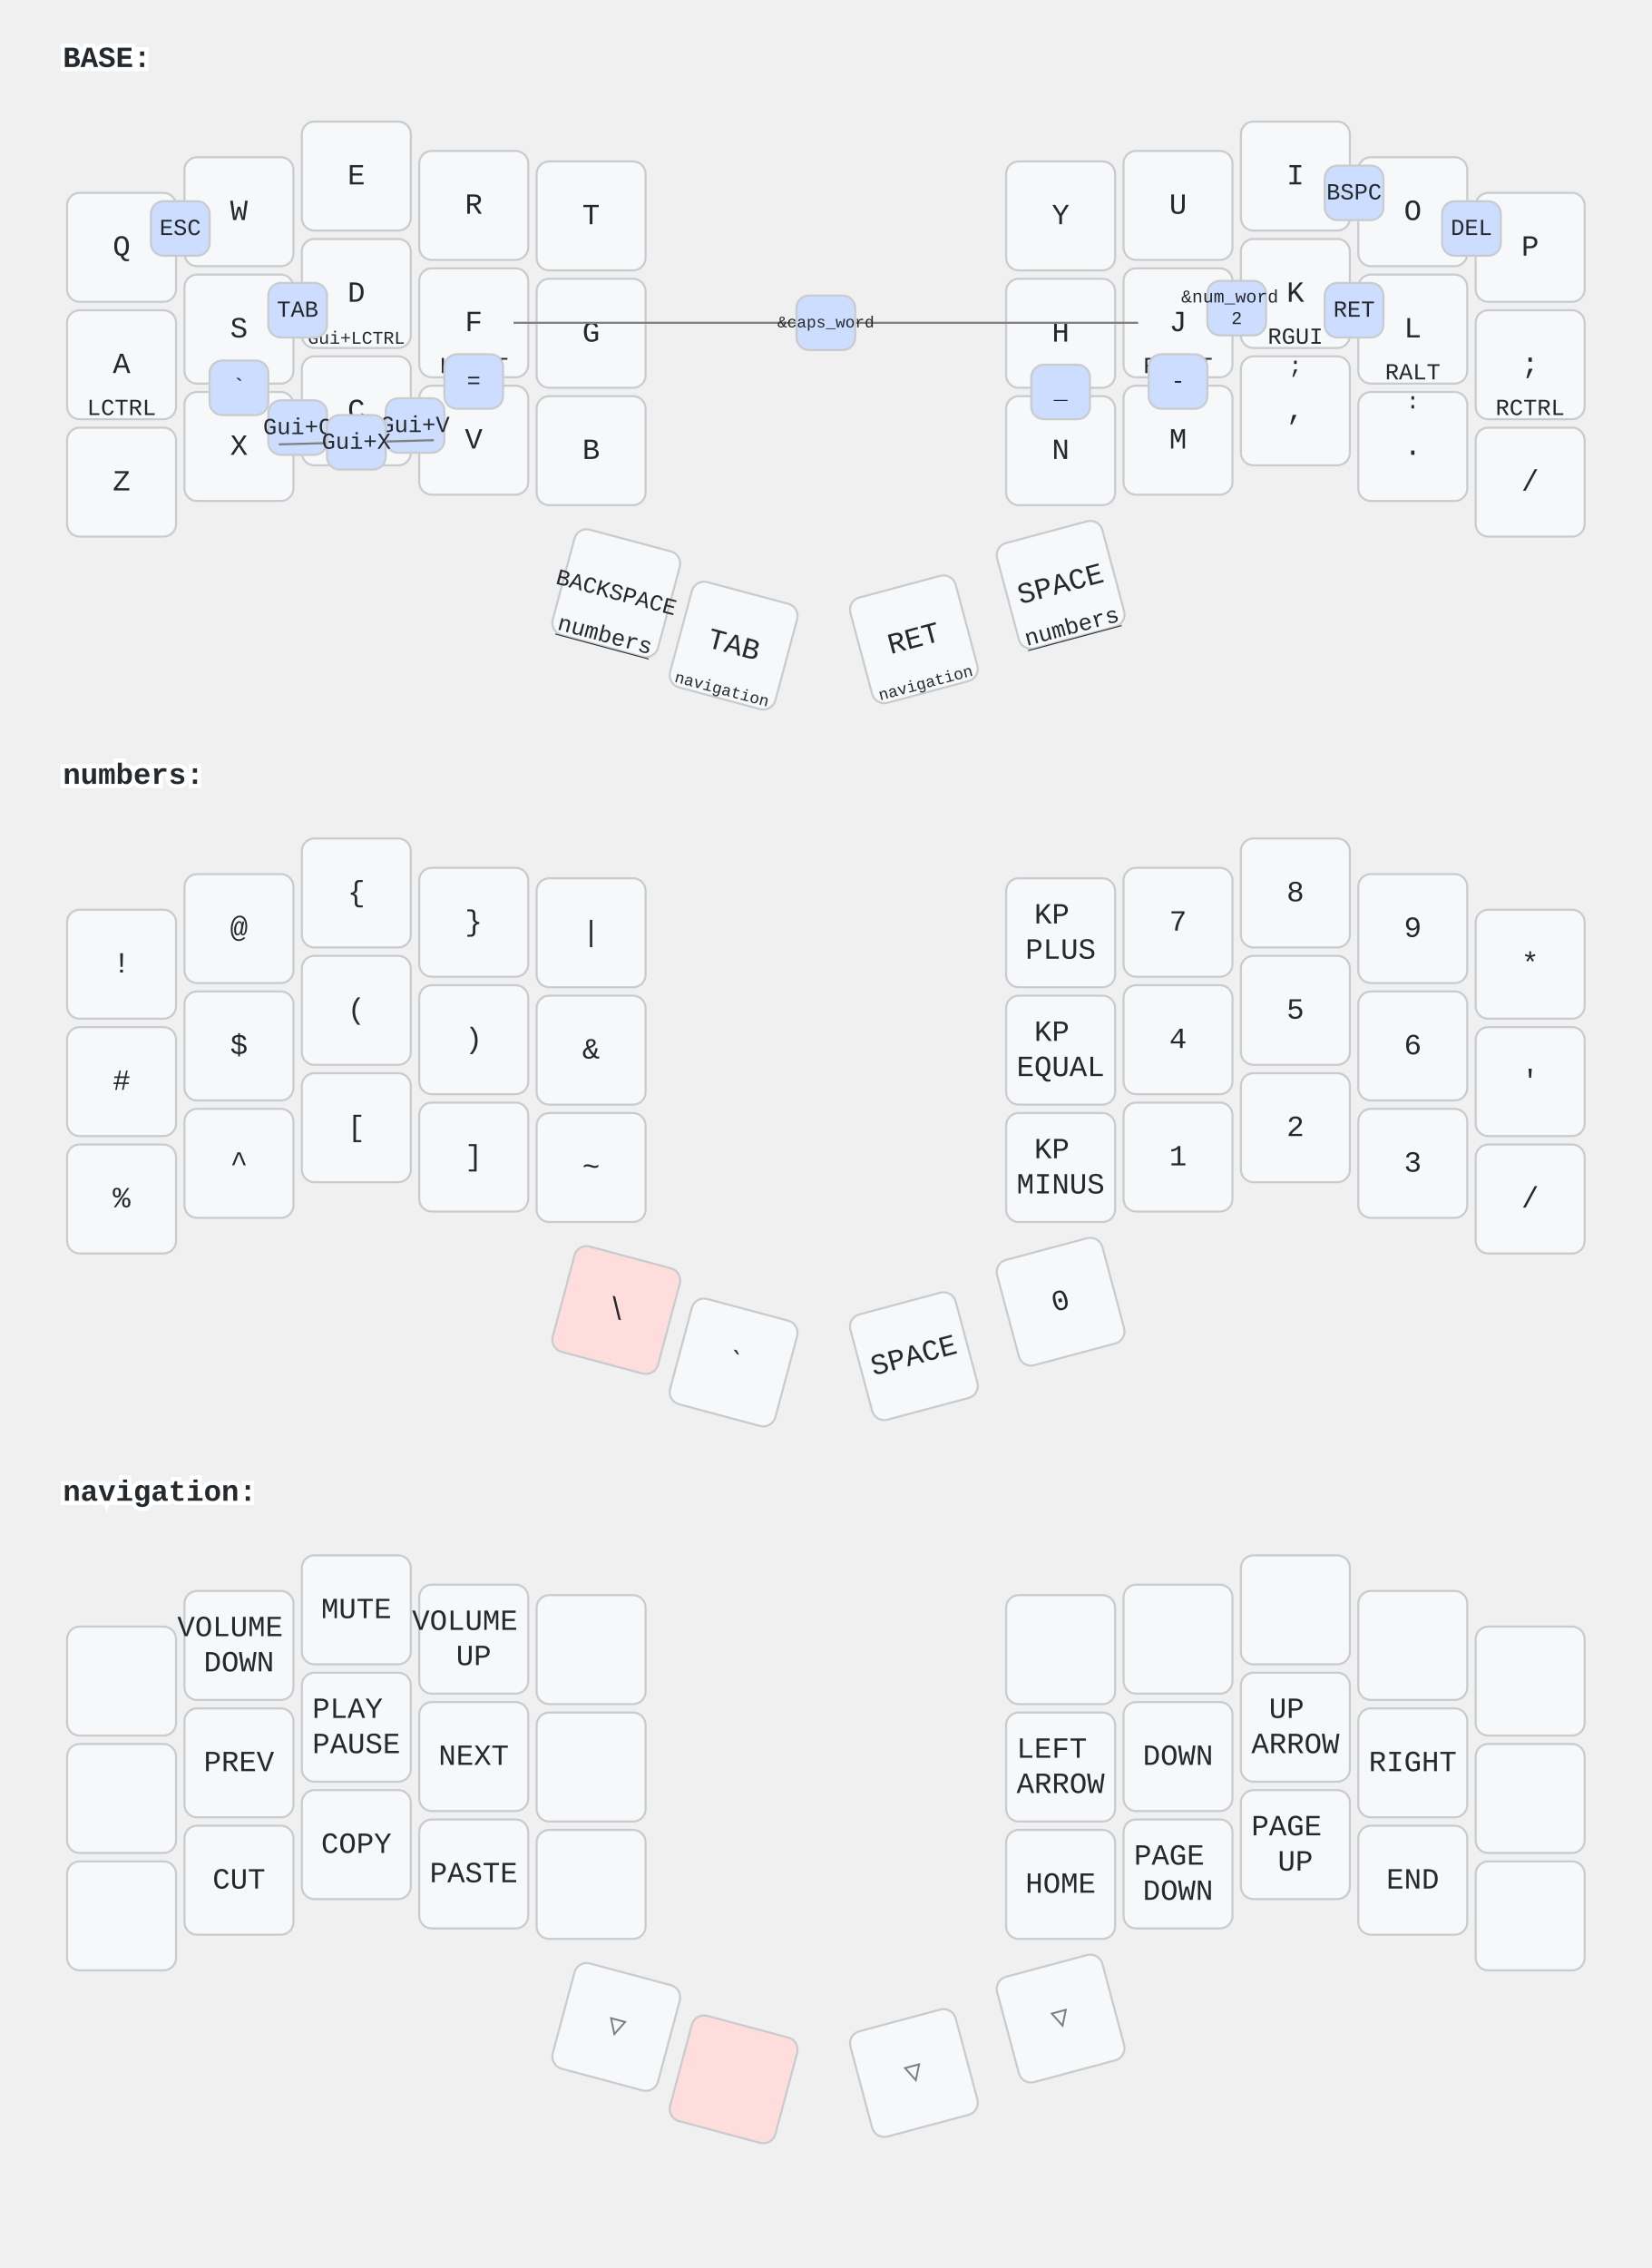
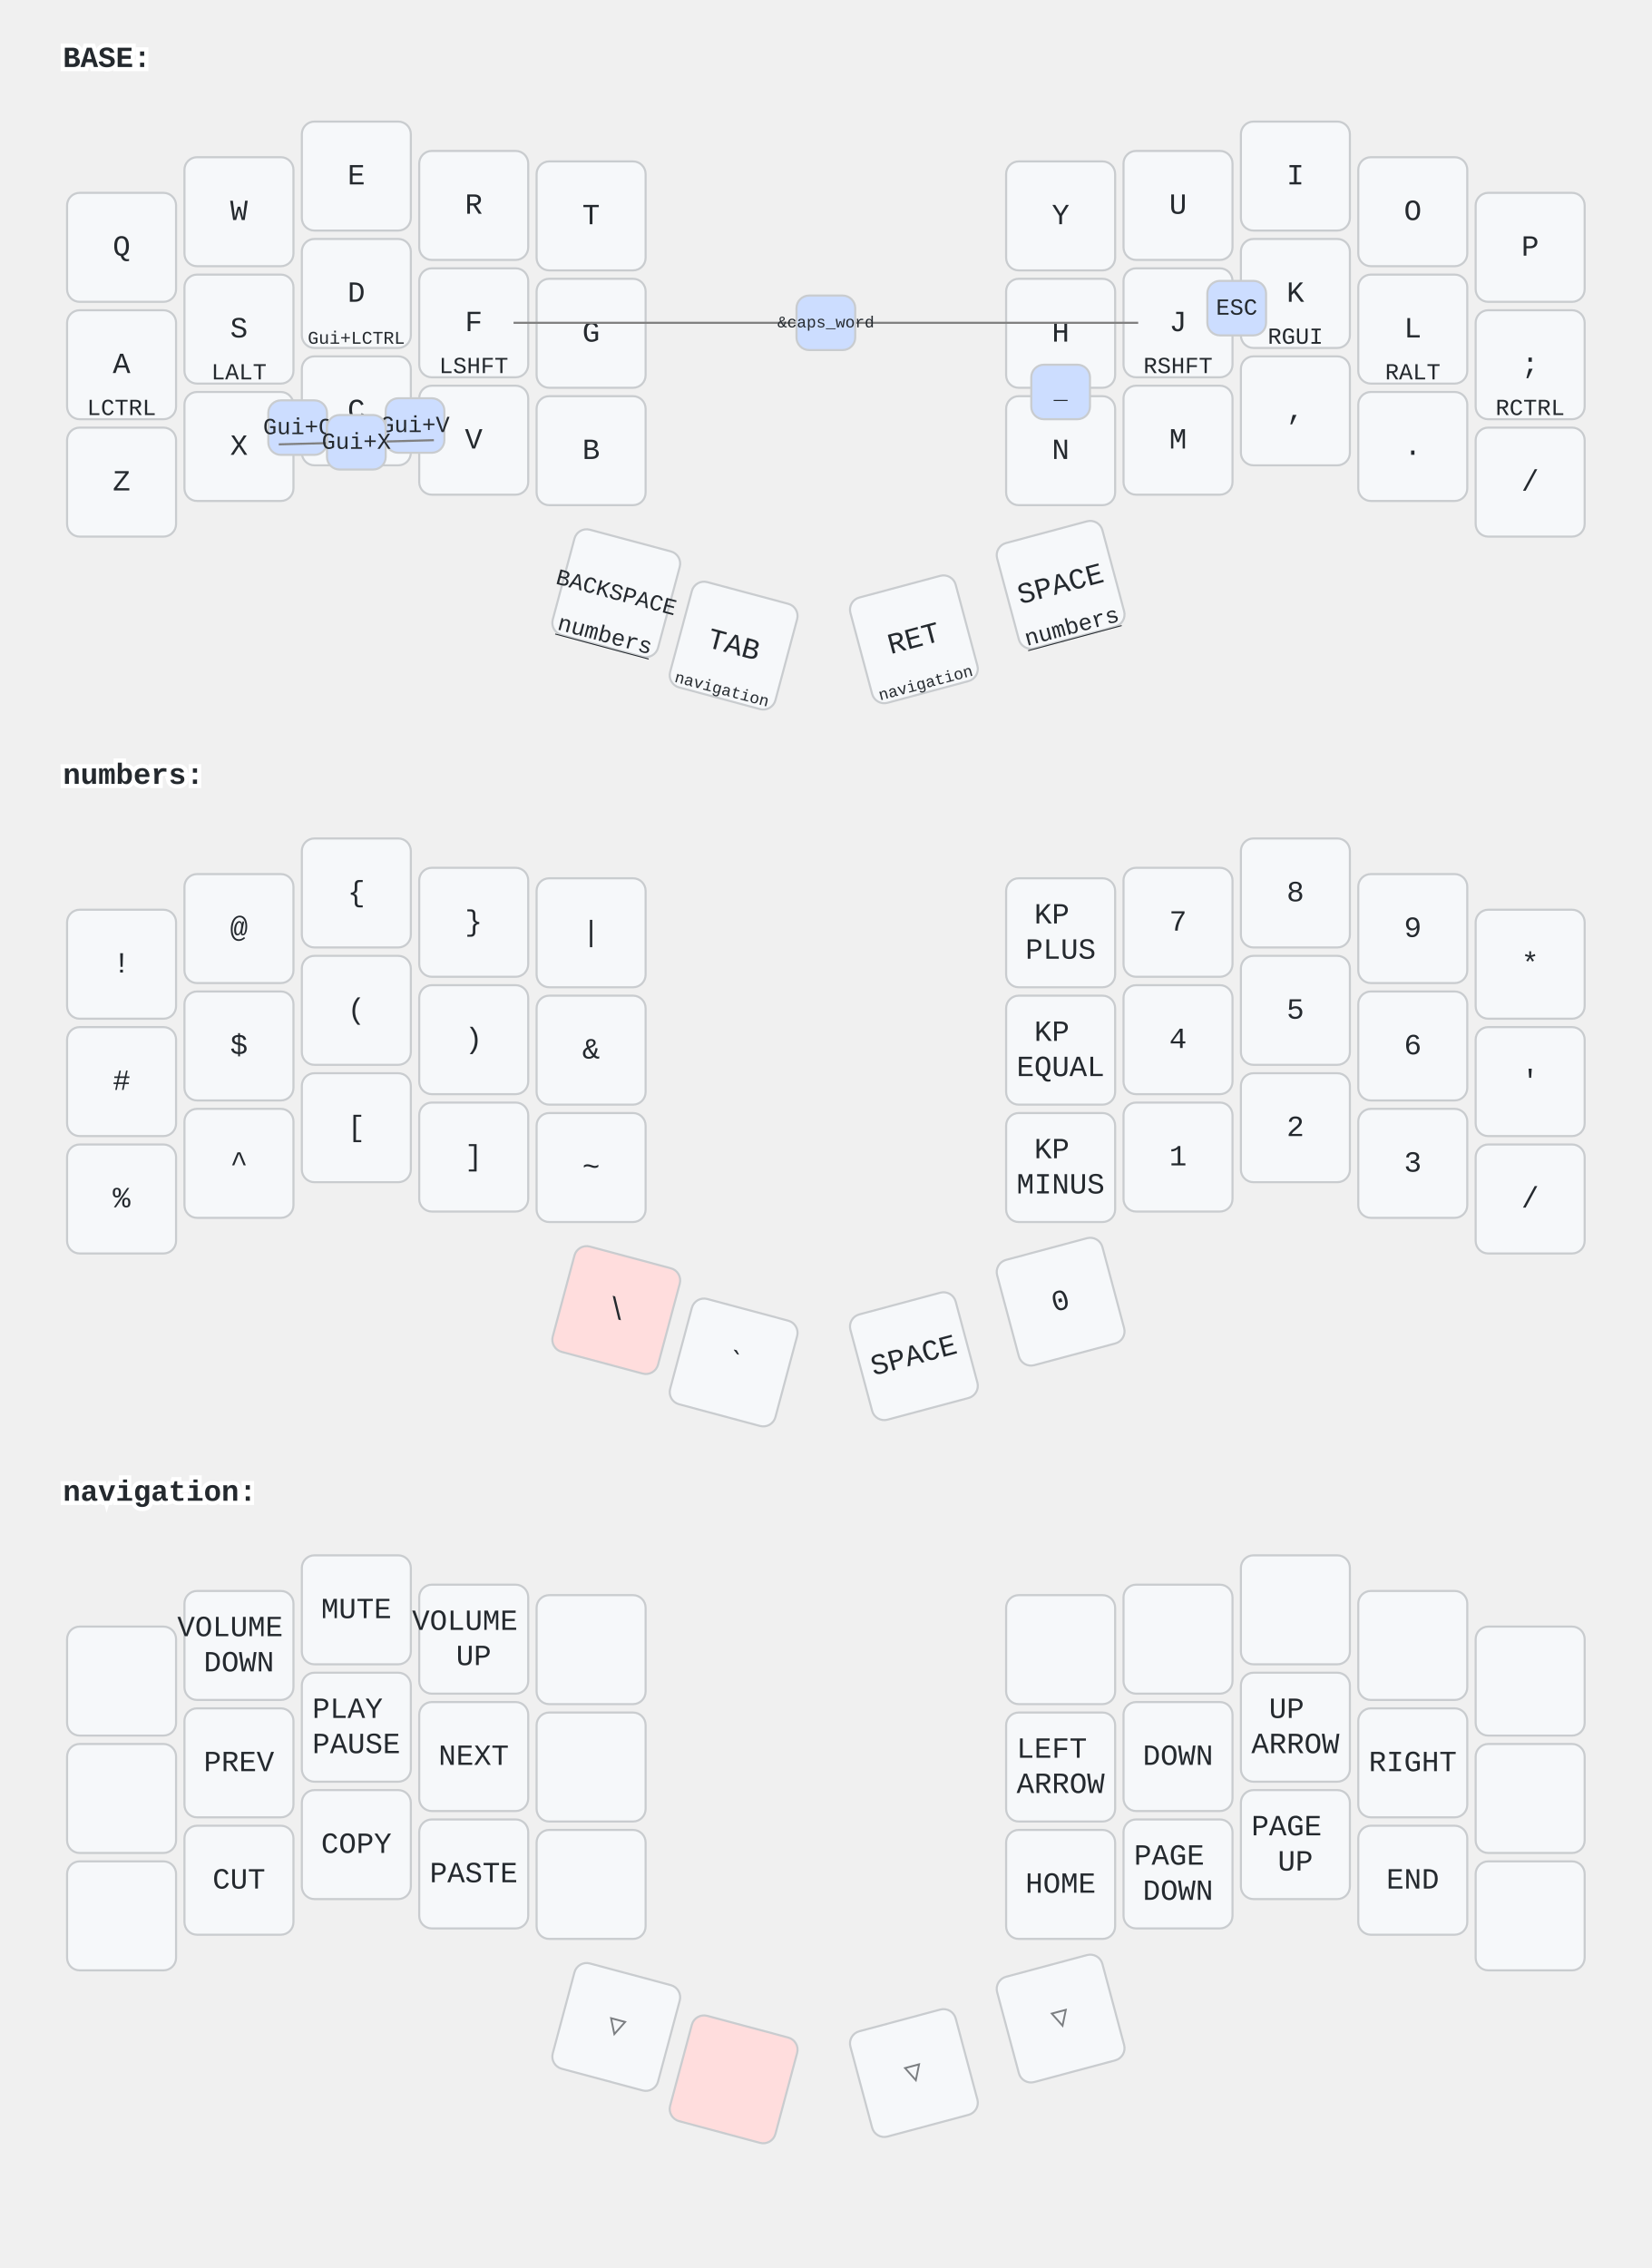
<svg xmlns="http://www.w3.org/2000/svg" width="788" height="1082" viewBox="0 0 788 1082" class="keymap">
  <style>/* inherit to force styles through use tags */
svg path {
    fill: inherit;
}

/* font and background color specifications */
svg.keymap {
    font-family: SFMono-Regular,Consolas,Liberation Mono,Menlo,monospace;
    font-size: 14px;
    font-kerning: normal;
    text-rendering: optimizeLegibility;
    fill: #24292e;
}

/* default key styling */
rect.key {
    fill: #f6f8fa;
}

rect.key, rect.combo {
    stroke: #c9cccf;
    stroke-width: 1;
}

/* default key side styling, only used is draw_key_sides is set */
rect.side {
    filter: brightness(90%);
}

/* color accent for combo boxes */
rect.combo, rect.combo-separate {
    fill: #cdf;
}

/* color accent for held keys */
rect.held, rect.combo.held {
    fill: #fdd;
}

/* color accent for ghost (optional) keys */
rect.ghost, rect.combo.ghost {
    stroke-dasharray: 4, 4;
    stroke-width: 2;
}

text {
    text-anchor: middle;
    dominant-baseline: middle;
}

/* styling for layer labels */
text.label {
    font-weight: bold;
    text-anchor: start;
    stroke: white;
    stroke-width: 4;
    paint-order: stroke;
}

/* styling for optional footer */
text.footer {
    text-anchor: end;
    dominant-baseline: auto;
    stroke: white;
    stroke-width: 4;
    paint-order: stroke;
}

/* styling for combo tap, and key non-tap label text */
text.combo, text.hold, text.shifted, text.left, text.right, text.tl, text.tr, text.bl, text.br {
    font-size: 11px;
}

text.hold, text.bl, text.br {
    text-anchor: middle;
    dominant-baseline: auto;
}

text.shifted, text.tl, text.tr {
    text-anchor: middle;
    dominant-baseline: hanging;
}

text.left, text.tl, text.bl {
    text-anchor: start;
}

text.right, text.tr, text.br {
    text-anchor: end;
}

text.layer-activator {
    text-decoration: underline;
}

/* styling for hold/shifted label text in combo box */
text.combo.hold, text.combo.shifted, text.combo.left, text.combo.right {
    font-size: 8px;
}

/* lighter symbol for transparent keys */
text.trans {
    fill: #7b7e81;
}

/* styling for combo dendrons */
path.combo {
    stroke-width: 1;
    stroke: gray;
    fill: none;
}

/* Start Tabler Icons Cleanup */
/* cannot use height/width with glyphs */
.icon-tabler &gt; path {
    fill: inherit;
    stroke: inherit;
    stroke-width: 2;
}
/* hide tabler's default box */
.icon-tabler &gt; path[stroke="none"][fill="none"] {
    visibility: hidden;
}
/* End Tabler Icons Cleanup */
</style>
  <g transform="translate(30, 0)" class="layer-BASE">
    <text x="0" y="28" class="label" id="BASE">BASE:</text>
    <g transform="translate(0, 56)">
      <g transform="translate(28, 62)" class="key keypos-0">
        <rect rx="6" ry="6" x="-26" y="-26" width="52" height="52" class="key" />
        <text x="0" y="0" class="key tap">Q</text>
      </g>
      <g transform="translate(84, 45)" class="key keypos-1">
        <rect rx="6" ry="6" x="-26" y="-26" width="52" height="52" class="key" />
        <text x="0" y="0" class="key tap">W</text>
      </g>
      <g transform="translate(140, 28)" class="key keypos-2">
        <rect rx="6" ry="6" x="-26" y="-26" width="52" height="52" class="key" />
        <text x="0" y="0" class="key tap">E</text>
      </g>
      <g transform="translate(196, 42)" class="key keypos-3">
        <rect rx="6" ry="6" x="-26" y="-26" width="52" height="52" class="key" />
        <text x="0" y="0" class="key tap">R</text>
      </g>
      <g transform="translate(252, 47)" class="key keypos-4">
        <rect rx="6" ry="6" x="-26" y="-26" width="52" height="52" class="key" />
        <text x="0" y="0" class="key tap">T</text>
      </g>
      <g transform="translate(476, 47)" class="key keypos-5">
        <rect rx="6" ry="6" x="-26" y="-26" width="52" height="52" class="key" />
        <text x="0" y="0" class="key tap">Y</text>
      </g>
      <g transform="translate(532, 42)" class="key keypos-6">
        <rect rx="6" ry="6" x="-26" y="-26" width="52" height="52" class="key" />
        <text x="0" y="0" class="key tap">U</text>
      </g>
      <g transform="translate(588, 28)" class="key keypos-7">
        <rect rx="6" ry="6" x="-26" y="-26" width="52" height="52" class="key" />
        <text x="0" y="0" class="key tap">I</text>
      </g>
      <g transform="translate(644, 45)" class="key keypos-8">
        <rect rx="6" ry="6" x="-26" y="-26" width="52" height="52" class="key" />
        <text x="0" y="0" class="key tap">O</text>
      </g>
      <g transform="translate(700, 62)" class="key keypos-9">
        <rect rx="6" ry="6" x="-26" y="-26" width="52" height="52" class="key" />
        <text x="0" y="0" class="key tap">P</text>
      </g>
      <g transform="translate(28, 118)" class="key keypos-10">
        <rect rx="6" ry="6" x="-26" y="-26" width="52" height="52" class="key" />
        <text x="0" y="0" class="key tap">A</text>
        <text x="0" y="24" class="key hold">LCTRL</text>
      </g>
      <g transform="translate(84, 101)" class="key keypos-11">
        <rect rx="6" ry="6" x="-26" y="-26" width="52" height="52" class="key" />
        <text x="0" y="0" class="key tap">S</text>
        <text x="0" y="24" class="key hold">LALT</text>
      </g>
      <g transform="translate(140, 84)" class="key keypos-12">
        <rect rx="6" ry="6" x="-26" y="-26" width="52" height="52" class="key" />
        <text x="0" y="0" class="key tap">D</text>
        <text x="0" y="24" class="key hold">
          <tspan style="font-size: 78%">Gui+LCTRL</tspan>
        </text>
      </g>
      <g transform="translate(196, 98)" class="key keypos-13">
        <rect rx="6" ry="6" x="-26" y="-26" width="52" height="52" class="key" />
        <text x="0" y="0" class="key tap">F</text>
        <text x="0" y="24" class="key hold">LSHFT</text>
      </g>
      <g transform="translate(252, 103)" class="key keypos-14">
        <rect rx="6" ry="6" x="-26" y="-26" width="52" height="52" class="key" />
        <text x="0" y="0" class="key tap">G</text>
      </g>
      <g transform="translate(476, 103)" class="key keypos-15">
        <rect rx="6" ry="6" x="-26" y="-26" width="52" height="52" class="key" />
        <text x="0" y="0" class="key tap">H</text>
      </g>
      <g transform="translate(532, 98)" class="key keypos-16">
        <rect rx="6" ry="6" x="-26" y="-26" width="52" height="52" class="key" />
        <text x="0" y="0" class="key tap">J</text>
        <text x="0" y="24" class="key hold">RSHFT</text>
      </g>
      <g transform="translate(588, 84)" class="key keypos-17">
        <rect rx="6" ry="6" x="-26" y="-26" width="52" height="52" class="key" />
        <text x="0" y="0" class="key tap">K</text>
        <text x="0" y="24" class="key hold">RGUI</text>
      </g>
      <g transform="translate(644, 101)" class="key keypos-18">
        <rect rx="6" ry="6" x="-26" y="-26" width="52" height="52" class="key" />
        <text x="0" y="0" class="key tap">L</text>
        <text x="0" y="24" class="key hold">RALT</text>
      </g>
      <g transform="translate(700, 118)" class="key keypos-19">
        <rect rx="6" ry="6" x="-26" y="-26" width="52" height="52" class="key" />
        <text x="0" y="0" class="key tap">;</text>
        <text x="0" y="24" class="key hold">RCTRL</text>
      </g>
      <g transform="translate(28, 174)" class="key keypos-20">
        <rect rx="6" ry="6" x="-26" y="-26" width="52" height="52" class="key" />
        <text x="0" y="0" class="key tap">Z</text>
      </g>
      <g transform="translate(84, 157)" class="key keypos-21">
        <rect rx="6" ry="6" x="-26" y="-26" width="52" height="52" class="key" />
        <text x="0" y="0" class="key tap">X</text>
      </g>
      <g transform="translate(140, 140)" class="key keypos-22">
        <rect rx="6" ry="6" x="-26" y="-26" width="52" height="52" class="key" />
        <text x="0" y="0" class="key tap">C</text>
      </g>
      <g transform="translate(196, 154)" class="key keypos-23">
        <rect rx="6" ry="6" x="-26" y="-26" width="52" height="52" class="key" />
        <text x="0" y="0" class="key tap">V</text>
      </g>
      <g transform="translate(252, 159)" class="key keypos-24">
        <rect rx="6" ry="6" x="-26" y="-26" width="52" height="52" class="key" />
        <text x="0" y="0" class="key tap">B</text>
      </g>
      <g transform="translate(476, 159)" class="key keypos-25">
        <rect rx="6" ry="6" x="-26" y="-26" width="52" height="52" class="key" />
        <text x="0" y="0" class="key tap">N</text>
      </g>
      <g transform="translate(532, 154)" class="key keypos-26">
        <rect rx="6" ry="6" x="-26" y="-26" width="52" height="52" class="key" />
        <text x="0" y="0" class="key tap">M</text>
      </g>
      <g transform="translate(588, 140)" class="key keypos-27">
        <rect rx="6" ry="6" x="-26" y="-26" width="52" height="52" class="key" />
        <text x="0" y="0" class="key tap">,</text>
-         <text x="0" y="-24" class="key shifted">;</text>
      </g>
      <g transform="translate(644, 157)" class="key keypos-28">
        <rect rx="6" ry="6" x="-26" y="-26" width="52" height="52" class="key" />
        <text x="0" y="0" class="key tap">.</text>
-         <text x="0" y="-24" class="key shifted">:</text>
      </g>
      <g transform="translate(700, 174)" class="key keypos-29">
        <rect rx="6" ry="6" x="-26" y="-26" width="52" height="52" class="key" />
        <text x="0" y="0" class="key tap">/</text>
      </g>
      <g transform="translate(264, 227) rotate(15.0)" class="key keypos-30">
        <rect rx="6" ry="6" x="-26" y="-26" width="52" height="52" class="key" />
        <text x="0" y="0" class="key tap">
          <tspan style="font-size: 78%">BACKSPACE</tspan>
        </text>
        <a href="#numbers">
          <text x="0" y="24" class="key hold layer-activator">numbers</text>
        </a>
      </g>
      <g transform="translate(320, 252) rotate(15.0)" class="key keypos-31">
        <rect rx="6" ry="6" x="-26" y="-26" width="52" height="52" class="key" />
        <text x="0" y="0" class="key tap">TAB</text>
        <a href="#navigation">
          <text x="0" y="24" class="key hold layer-activator">
            <tspan style="font-size: 70%">navigation</tspan>
          </text>
        </a>
      </g>
      <g transform="translate(406, 249) rotate(-15.0)" class="key keypos-32">
        <rect rx="6" ry="6" x="-26" y="-26" width="52" height="52" class="key" />
        <text x="0" y="0" class="key tap">RET</text>
        <a href="#navigation">
          <text x="0" y="24" class="key hold layer-activator">
            <tspan style="font-size: 70%">navigation</tspan>
          </text>
        </a>
      </g>
      <g transform="translate(476, 223) rotate(-15.0)" class="key keypos-33">
        <rect rx="6" ry="6" x="-26" y="-26" width="52" height="52" class="key" />
        <text x="0" y="0" class="key tap">SPACE</text>
        <a href="#numbers">
          <text x="0" y="24" class="key hold layer-activator">numbers</text>
        </a>
      </g>
      <g class="combo combopos-0">
-         <rect rx="6" ry="6" x="42" y="40" width="28" height="26" class="combo" />
-         <text x="56" y="53" class="combo tap">ESC</text>
+         <rect rx="6" ry="6" x="546" y="78" width="28" height="26" class="combo" />
+         <text x="560" y="91" class="combo tap">ESC</text>
      </g>
      <g class="combo combopos-1">
        <path d="M364,98 l-149,0" class="combo" />
        <path d="M364,98 l149,0" class="combo" />
        <rect rx="6" ry="6" x="350" y="85" width="28" height="26" class="combo" />
        <text x="364" y="98" class="combo tap">
          <tspan style="font-size: 70%">&amp;caps_word</tspan>
        </text>
      </g>
      <g class="combo combopos-2">
-         <rect rx="6" ry="6" x="602" y="23" width="28" height="26" class="combo" />
-         <text x="616" y="36" class="combo tap">BSPC</text>
-       </g>
-       <g class="combo combopos-3">
-         <rect rx="6" ry="6" x="658" y="40" width="28" height="26" class="combo" />
-         <text x="672" y="53" class="combo tap">DEL</text>
-       </g>
-       <g class="combo combopos-4">
-         <rect rx="6" ry="6" x="98" y="79" width="28" height="26" class="combo" />
-         <text x="112" y="92" class="combo tap">TAB</text>
-       </g>
-       <g class="combo combopos-5">
-         <rect rx="6" ry="6" x="602" y="79" width="28" height="26" class="combo" />
-         <text x="616" y="92" class="combo tap">RET</text>
-       </g>
-       <g class="combo combopos-6">
-         <rect rx="6" ry="6" x="546" y="78" width="28" height="26" class="combo" />
-         <text x="560" y="91" class="combo tap">
-           <tspan x="560" dy="-0.6em" style="font-size: 78%">&amp;num_word</tspan>
-           <tspan x="560" dy="1.2em" style="font-size: 78%">2</tspan>
-         </text>
-       </g>
-       <g class="combo combopos-7">
        <rect rx="6" ry="6" x="98" y="135" width="28" height="26" class="combo" />
        <text x="112" y="148" class="combo tap">Gui+C</text>
      </g>
-       <g class="combo combopos-8">
+       <g class="combo combopos-3">
        <rect rx="6" ry="6" x="154" y="134" width="28" height="26" class="combo" />
        <text x="168" y="147" class="combo tap">Gui+V</text>
      </g>
-       <g class="combo combopos-9">
+       <g class="combo combopos-4">
        <path d="M140,155 l-37,1" class="combo" />
        <path d="M140,155 l37,-1" class="combo" />
        <rect rx="6" ry="6" x="126" y="142" width="28" height="26" class="combo" />
        <text x="140" y="155" class="combo tap">Gui+X</text>
      </g>
-       <g class="combo combopos-10">
-         <rect rx="6" ry="6" x="518" y="113" width="28" height="26" class="combo" />
-         <text x="532" y="126" class="combo tap">-</text>
-       </g>
-       <g class="combo combopos-11">
+       <g class="combo combopos-5">
        <rect rx="6" ry="6" x="462" y="118" width="28" height="26" class="combo" />
        <text x="476" y="131" class="combo tap">_</text>
-       </g>
-       <g class="combo combopos-12">
-         <rect rx="6" ry="6" x="182" y="113" width="28" height="26" class="combo" />
-         <text x="196" y="126" class="combo tap">=</text>
-       </g>
-       <g class="combo combopos-13">
-         <rect rx="6" ry="6" x="70" y="116" width="28" height="26" class="combo" />
-         <text x="84" y="129" class="combo tap">`</text>
      </g>
    </g>
  </g>
  <g transform="translate(30, 342)" class="layer-numbers">
    <text x="0" y="28" class="label" id="numbers">numbers:</text>
    <g transform="translate(0, 56)">
      <g transform="translate(28, 62)" class="key keypos-0">
        <rect rx="6" ry="6" x="-26" y="-26" width="52" height="52" class="key" />
        <text x="0" y="0" class="key tap">!</text>
      </g>
      <g transform="translate(84, 45)" class="key keypos-1">
        <rect rx="6" ry="6" x="-26" y="-26" width="52" height="52" class="key" />
        <text x="0" y="0" class="key tap">@</text>
      </g>
      <g transform="translate(140, 28)" class="key keypos-2">
        <rect rx="6" ry="6" x="-26" y="-26" width="52" height="52" class="key" />
        <text x="0" y="0" class="key tap">{</text>
      </g>
      <g transform="translate(196, 42)" class="key keypos-3">
        <rect rx="6" ry="6" x="-26" y="-26" width="52" height="52" class="key" />
        <text x="0" y="0" class="key tap">}</text>
      </g>
      <g transform="translate(252, 47)" class="key keypos-4">
        <rect rx="6" ry="6" x="-26" y="-26" width="52" height="52" class="key" />
        <text x="0" y="0" class="key tap">|</text>
      </g>
      <g transform="translate(476, 47)" class="key keypos-5">
        <rect rx="6" ry="6" x="-26" y="-26" width="52" height="52" class="key" />
        <text x="0" y="0" class="key tap">
          <tspan x="0" dy="-0.6em">KP</tspan>
          <tspan x="0" dy="1.2em">PLUS</tspan>
        </text>
      </g>
      <g transform="translate(532, 42)" class="key keypos-6">
        <rect rx="6" ry="6" x="-26" y="-26" width="52" height="52" class="key" />
        <text x="0" y="0" class="key tap">7</text>
      </g>
      <g transform="translate(588, 28)" class="key keypos-7">
        <rect rx="6" ry="6" x="-26" y="-26" width="52" height="52" class="key" />
        <text x="0" y="0" class="key tap">8</text>
      </g>
      <g transform="translate(644, 45)" class="key keypos-8">
        <rect rx="6" ry="6" x="-26" y="-26" width="52" height="52" class="key" />
        <text x="0" y="0" class="key tap">9</text>
      </g>
      <g transform="translate(700, 62)" class="key keypos-9">
        <rect rx="6" ry="6" x="-26" y="-26" width="52" height="52" class="key" />
        <text x="0" y="0" class="key tap">*</text>
      </g>
      <g transform="translate(28, 118)" class="key keypos-10">
        <rect rx="6" ry="6" x="-26" y="-26" width="52" height="52" class="key" />
        <text x="0" y="0" class="key tap">#</text>
      </g>
      <g transform="translate(84, 101)" class="key keypos-11">
        <rect rx="6" ry="6" x="-26" y="-26" width="52" height="52" class="key" />
        <text x="0" y="0" class="key tap">$</text>
      </g>
      <g transform="translate(140, 84)" class="key keypos-12">
        <rect rx="6" ry="6" x="-26" y="-26" width="52" height="52" class="key" />
        <text x="0" y="0" class="key tap">(</text>
      </g>
      <g transform="translate(196, 98)" class="key keypos-13">
        <rect rx="6" ry="6" x="-26" y="-26" width="52" height="52" class="key" />
        <text x="0" y="0" class="key tap">)</text>
      </g>
      <g transform="translate(252, 103)" class="key keypos-14">
        <rect rx="6" ry="6" x="-26" y="-26" width="52" height="52" class="key" />
        <text x="0" y="0" class="key tap">&amp;</text>
      </g>
      <g transform="translate(476, 103)" class="key keypos-15">
        <rect rx="6" ry="6" x="-26" y="-26" width="52" height="52" class="key" />
        <text x="0" y="0" class="key tap">
          <tspan x="0" dy="-0.6em">KP</tspan>
          <tspan x="0" dy="1.2em">EQUAL</tspan>
        </text>
      </g>
      <g transform="translate(532, 98)" class="key keypos-16">
        <rect rx="6" ry="6" x="-26" y="-26" width="52" height="52" class="key" />
        <text x="0" y="0" class="key tap">4</text>
      </g>
      <g transform="translate(588, 84)" class="key keypos-17">
        <rect rx="6" ry="6" x="-26" y="-26" width="52" height="52" class="key" />
        <text x="0" y="0" class="key tap">5</text>
      </g>
      <g transform="translate(644, 101)" class="key keypos-18">
        <rect rx="6" ry="6" x="-26" y="-26" width="52" height="52" class="key" />
        <text x="0" y="0" class="key tap">6</text>
      </g>
      <g transform="translate(700, 118)" class="key keypos-19">
        <rect rx="6" ry="6" x="-26" y="-26" width="52" height="52" class="key" />
        <text x="0" y="0" class="key tap">'</text>
      </g>
      <g transform="translate(28, 174)" class="key keypos-20">
        <rect rx="6" ry="6" x="-26" y="-26" width="52" height="52" class="key" />
        <text x="0" y="0" class="key tap">%</text>
      </g>
      <g transform="translate(84, 157)" class="key keypos-21">
        <rect rx="6" ry="6" x="-26" y="-26" width="52" height="52" class="key" />
        <text x="0" y="0" class="key tap">^</text>
      </g>
      <g transform="translate(140, 140)" class="key keypos-22">
        <rect rx="6" ry="6" x="-26" y="-26" width="52" height="52" class="key" />
        <text x="0" y="0" class="key tap">[</text>
      </g>
      <g transform="translate(196, 154)" class="key keypos-23">
        <rect rx="6" ry="6" x="-26" y="-26" width="52" height="52" class="key" />
        <text x="0" y="0" class="key tap">]</text>
      </g>
      <g transform="translate(252, 159)" class="key keypos-24">
        <rect rx="6" ry="6" x="-26" y="-26" width="52" height="52" class="key" />
        <text x="0" y="0" class="key tap">~</text>
      </g>
      <g transform="translate(476, 159)" class="key keypos-25">
        <rect rx="6" ry="6" x="-26" y="-26" width="52" height="52" class="key" />
        <text x="0" y="0" class="key tap">
          <tspan x="0" dy="-0.6em">KP</tspan>
          <tspan x="0" dy="1.2em">MINUS</tspan>
        </text>
      </g>
      <g transform="translate(532, 154)" class="key keypos-26">
        <rect rx="6" ry="6" x="-26" y="-26" width="52" height="52" class="key" />
        <text x="0" y="0" class="key tap">1</text>
      </g>
      <g transform="translate(588, 140)" class="key keypos-27">
        <rect rx="6" ry="6" x="-26" y="-26" width="52" height="52" class="key" />
        <text x="0" y="0" class="key tap">2</text>
      </g>
      <g transform="translate(644, 157)" class="key keypos-28">
        <rect rx="6" ry="6" x="-26" y="-26" width="52" height="52" class="key" />
        <text x="0" y="0" class="key tap">3</text>
      </g>
      <g transform="translate(700, 174)" class="key keypos-29">
        <rect rx="6" ry="6" x="-26" y="-26" width="52" height="52" class="key" />
        <text x="0" y="0" class="key tap">/</text>
      </g>
      <g transform="translate(264, 227) rotate(15.0)" class="key held keypos-30">
        <rect rx="6" ry="6" x="-26" y="-26" width="52" height="52" class="key held" />
        <text x="0" y="0" class="key held tap">\</text>
      </g>
      <g transform="translate(320, 252) rotate(15.0)" class="key keypos-31">
        <rect rx="6" ry="6" x="-26" y="-26" width="52" height="52" class="key" />
        <text x="0" y="0" class="key tap">`</text>
      </g>
      <g transform="translate(406, 249) rotate(-15.0)" class="key keypos-32">
        <rect rx="6" ry="6" x="-26" y="-26" width="52" height="52" class="key" />
        <text x="0" y="0" class="key tap">SPACE</text>
      </g>
      <g transform="translate(476, 223) rotate(-15.0)" class="key keypos-33">
        <rect rx="6" ry="6" x="-26" y="-26" width="52" height="52" class="key" />
        <text x="0" y="0" class="key tap">0</text>
      </g>
    </g>
  </g>
  <g transform="translate(30, 684)" class="layer-navigation">
    <text x="0" y="28" class="label" id="navigation">navigation:</text>
    <g transform="translate(0, 56)">
      <g transform="translate(28, 62)" class="key keypos-0">
        <rect rx="6" ry="6" x="-26" y="-26" width="52" height="52" class="key" />
      </g>
      <g transform="translate(84, 45)" class="key keypos-1">
        <rect rx="6" ry="6" x="-26" y="-26" width="52" height="52" class="key" />
        <text x="0" y="0" class="key tap">
          <tspan x="0" dy="-0.6em">VOLUME</tspan>
          <tspan x="0" dy="1.2em">DOWN</tspan>
        </text>
      </g>
      <g transform="translate(140, 28)" class="key keypos-2">
        <rect rx="6" ry="6" x="-26" y="-26" width="52" height="52" class="key" />
        <text x="0" y="0" class="key tap">MUTE</text>
      </g>
      <g transform="translate(196, 42)" class="key keypos-3">
        <rect rx="6" ry="6" x="-26" y="-26" width="52" height="52" class="key" />
        <text x="0" y="0" class="key tap">
          <tspan x="0" dy="-0.6em">VOLUME</tspan>
          <tspan x="0" dy="1.2em">UP</tspan>
        </text>
      </g>
      <g transform="translate(252, 47)" class="key keypos-4">
        <rect rx="6" ry="6" x="-26" y="-26" width="52" height="52" class="key" />
      </g>
      <g transform="translate(476, 47)" class="key keypos-5">
        <rect rx="6" ry="6" x="-26" y="-26" width="52" height="52" class="key" />
      </g>
      <g transform="translate(532, 42)" class="key keypos-6">
        <rect rx="6" ry="6" x="-26" y="-26" width="52" height="52" class="key" />
      </g>
      <g transform="translate(588, 28)" class="key keypos-7">
        <rect rx="6" ry="6" x="-26" y="-26" width="52" height="52" class="key" />
      </g>
      <g transform="translate(644, 45)" class="key keypos-8">
        <rect rx="6" ry="6" x="-26" y="-26" width="52" height="52" class="key" />
      </g>
      <g transform="translate(700, 62)" class="key keypos-9">
        <rect rx="6" ry="6" x="-26" y="-26" width="52" height="52" class="key" />
      </g>
      <g transform="translate(28, 118)" class="key keypos-10">
        <rect rx="6" ry="6" x="-26" y="-26" width="52" height="52" class="key" />
      </g>
      <g transform="translate(84, 101)" class="key keypos-11">
        <rect rx="6" ry="6" x="-26" y="-26" width="52" height="52" class="key" />
        <text x="0" y="0" class="key tap">PREV</text>
      </g>
      <g transform="translate(140, 84)" class="key keypos-12">
        <rect rx="6" ry="6" x="-26" y="-26" width="52" height="52" class="key" />
        <text x="0" y="0" class="key tap">
          <tspan x="0" dy="-0.6em">PLAY</tspan>
          <tspan x="0" dy="1.2em">PAUSE</tspan>
        </text>
      </g>
      <g transform="translate(196, 98)" class="key keypos-13">
        <rect rx="6" ry="6" x="-26" y="-26" width="52" height="52" class="key" />
        <text x="0" y="0" class="key tap">NEXT</text>
      </g>
      <g transform="translate(252, 103)" class="key keypos-14">
        <rect rx="6" ry="6" x="-26" y="-26" width="52" height="52" class="key" />
      </g>
      <g transform="translate(476, 103)" class="key keypos-15">
        <rect rx="6" ry="6" x="-26" y="-26" width="52" height="52" class="key" />
        <text x="0" y="0" class="key tap">
          <tspan x="0" dy="-0.6em">LEFT</tspan>
          <tspan x="0" dy="1.2em">ARROW</tspan>
        </text>
      </g>
      <g transform="translate(532, 98)" class="key keypos-16">
        <rect rx="6" ry="6" x="-26" y="-26" width="52" height="52" class="key" />
        <text x="0" y="0" class="key tap">DOWN</text>
      </g>
      <g transform="translate(588, 84)" class="key keypos-17">
        <rect rx="6" ry="6" x="-26" y="-26" width="52" height="52" class="key" />
        <text x="0" y="0" class="key tap">
          <tspan x="0" dy="-0.6em">UP</tspan>
          <tspan x="0" dy="1.2em">ARROW</tspan>
        </text>
      </g>
      <g transform="translate(644, 101)" class="key keypos-18">
        <rect rx="6" ry="6" x="-26" y="-26" width="52" height="52" class="key" />
        <text x="0" y="0" class="key tap">RIGHT</text>
      </g>
      <g transform="translate(700, 118)" class="key keypos-19">
        <rect rx="6" ry="6" x="-26" y="-26" width="52" height="52" class="key" />
      </g>
      <g transform="translate(28, 174)" class="key keypos-20">
        <rect rx="6" ry="6" x="-26" y="-26" width="52" height="52" class="key" />
      </g>
      <g transform="translate(84, 157)" class="key keypos-21">
        <rect rx="6" ry="6" x="-26" y="-26" width="52" height="52" class="key" />
        <text x="0" y="0" class="key tap">CUT</text>
      </g>
      <g transform="translate(140, 140)" class="key keypos-22">
        <rect rx="6" ry="6" x="-26" y="-26" width="52" height="52" class="key" />
        <text x="0" y="0" class="key tap">COPY</text>
      </g>
      <g transform="translate(196, 154)" class="key keypos-23">
        <rect rx="6" ry="6" x="-26" y="-26" width="52" height="52" class="key" />
        <text x="0" y="0" class="key tap">PASTE</text>
      </g>
      <g transform="translate(252, 159)" class="key keypos-24">
        <rect rx="6" ry="6" x="-26" y="-26" width="52" height="52" class="key" />
      </g>
      <g transform="translate(476, 159)" class="key keypos-25">
        <rect rx="6" ry="6" x="-26" y="-26" width="52" height="52" class="key" />
        <text x="0" y="0" class="key tap">HOME</text>
      </g>
      <g transform="translate(532, 154)" class="key keypos-26">
        <rect rx="6" ry="6" x="-26" y="-26" width="52" height="52" class="key" />
        <text x="0" y="0" class="key tap">
          <tspan x="0" dy="-0.6em">PAGE</tspan>
          <tspan x="0" dy="1.2em">DOWN</tspan>
        </text>
      </g>
      <g transform="translate(588, 140)" class="key keypos-27">
        <rect rx="6" ry="6" x="-26" y="-26" width="52" height="52" class="key" />
        <text x="0" y="0" class="key tap">
          <tspan x="0" dy="-0.6em">PAGE</tspan>
          <tspan x="0" dy="1.2em">UP</tspan>
        </text>
      </g>
      <g transform="translate(644, 157)" class="key keypos-28">
        <rect rx="6" ry="6" x="-26" y="-26" width="52" height="52" class="key" />
        <text x="0" y="0" class="key tap">END</text>
      </g>
      <g transform="translate(700, 174)" class="key keypos-29">
        <rect rx="6" ry="6" x="-26" y="-26" width="52" height="52" class="key" />
      </g>
      <g transform="translate(264, 227) rotate(15.0)" class="key trans keypos-30">
        <rect rx="6" ry="6" x="-26" y="-26" width="52" height="52" class="key trans" />
        <text x="0" y="0" class="key trans tap">▽</text>
      </g>
      <g transform="translate(320, 252) rotate(15.0)" class="key held keypos-31">
        <rect rx="6" ry="6" x="-26" y="-26" width="52" height="52" class="key held" />
      </g>
      <g transform="translate(406, 249) rotate(-15.0)" class="key trans keypos-32">
        <rect rx="6" ry="6" x="-26" y="-26" width="52" height="52" class="key trans" />
        <text x="0" y="0" class="key trans tap">▽</text>
      </g>
      <g transform="translate(476, 223) rotate(-15.0)" class="key trans keypos-33">
        <rect rx="6" ry="6" x="-26" y="-26" width="52" height="52" class="key trans" />
        <text x="0" y="0" class="key trans tap">▽</text>
      </g>
    </g>
  </g>
</svg>
